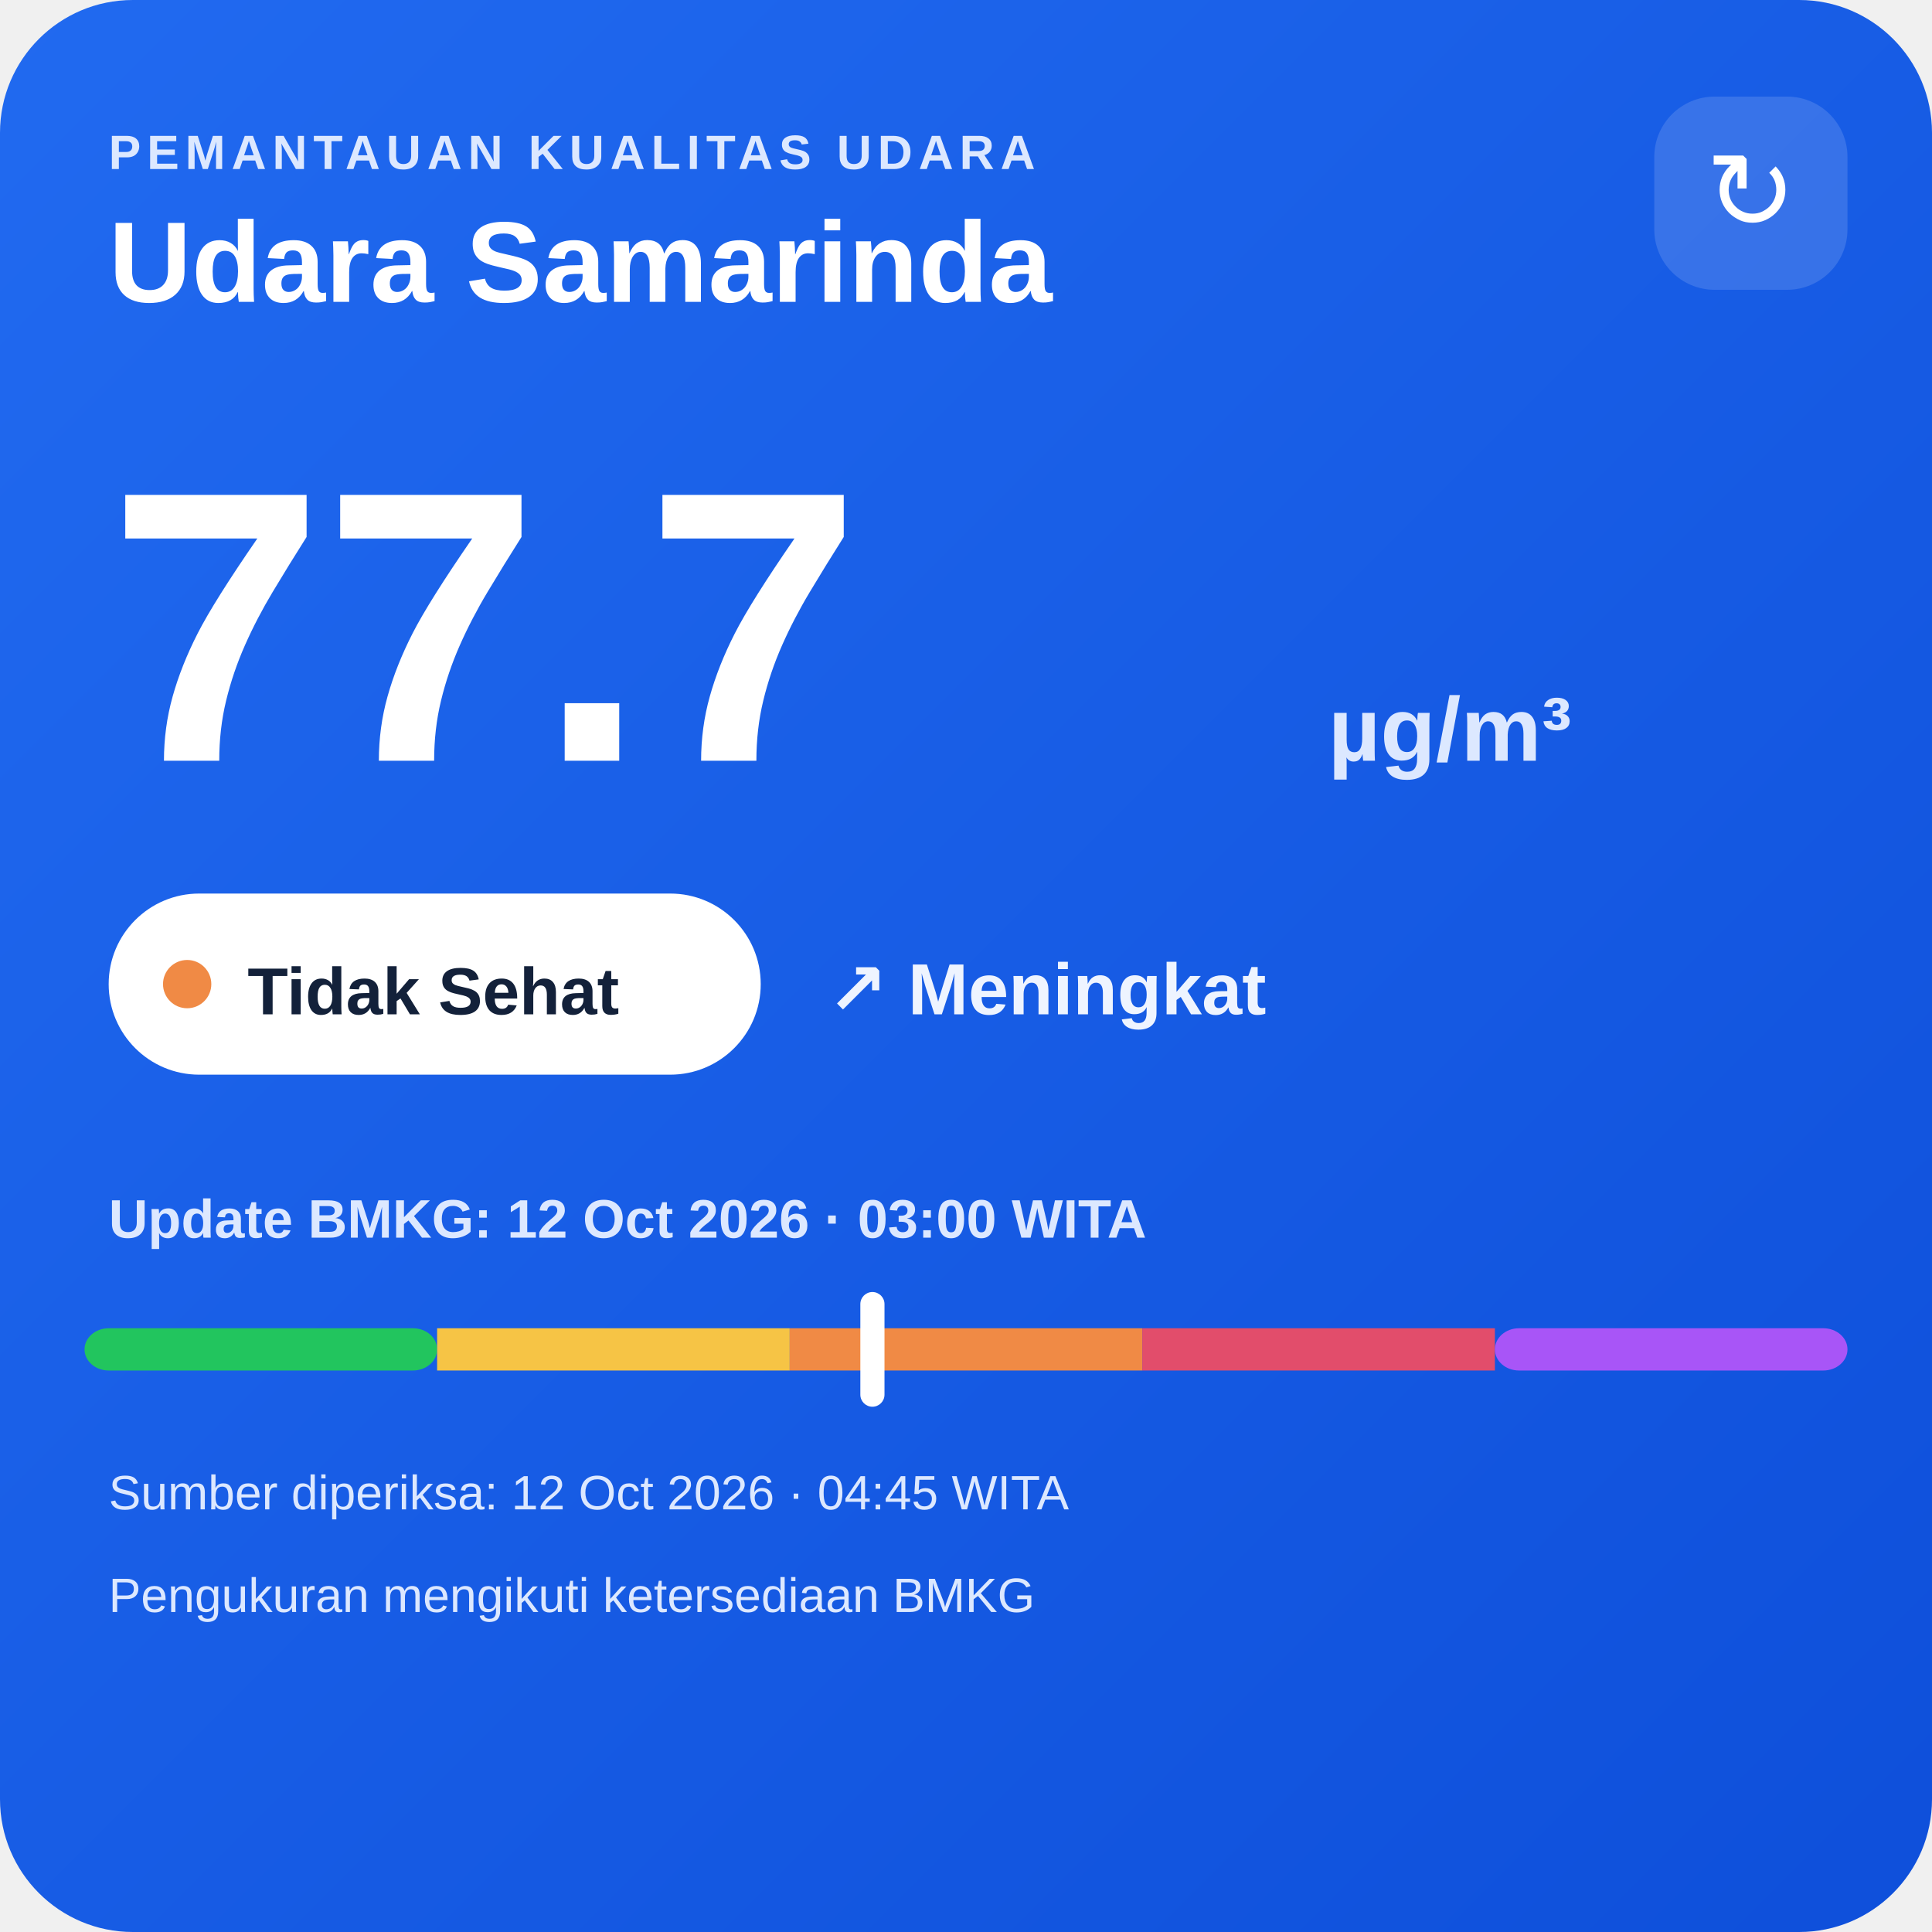
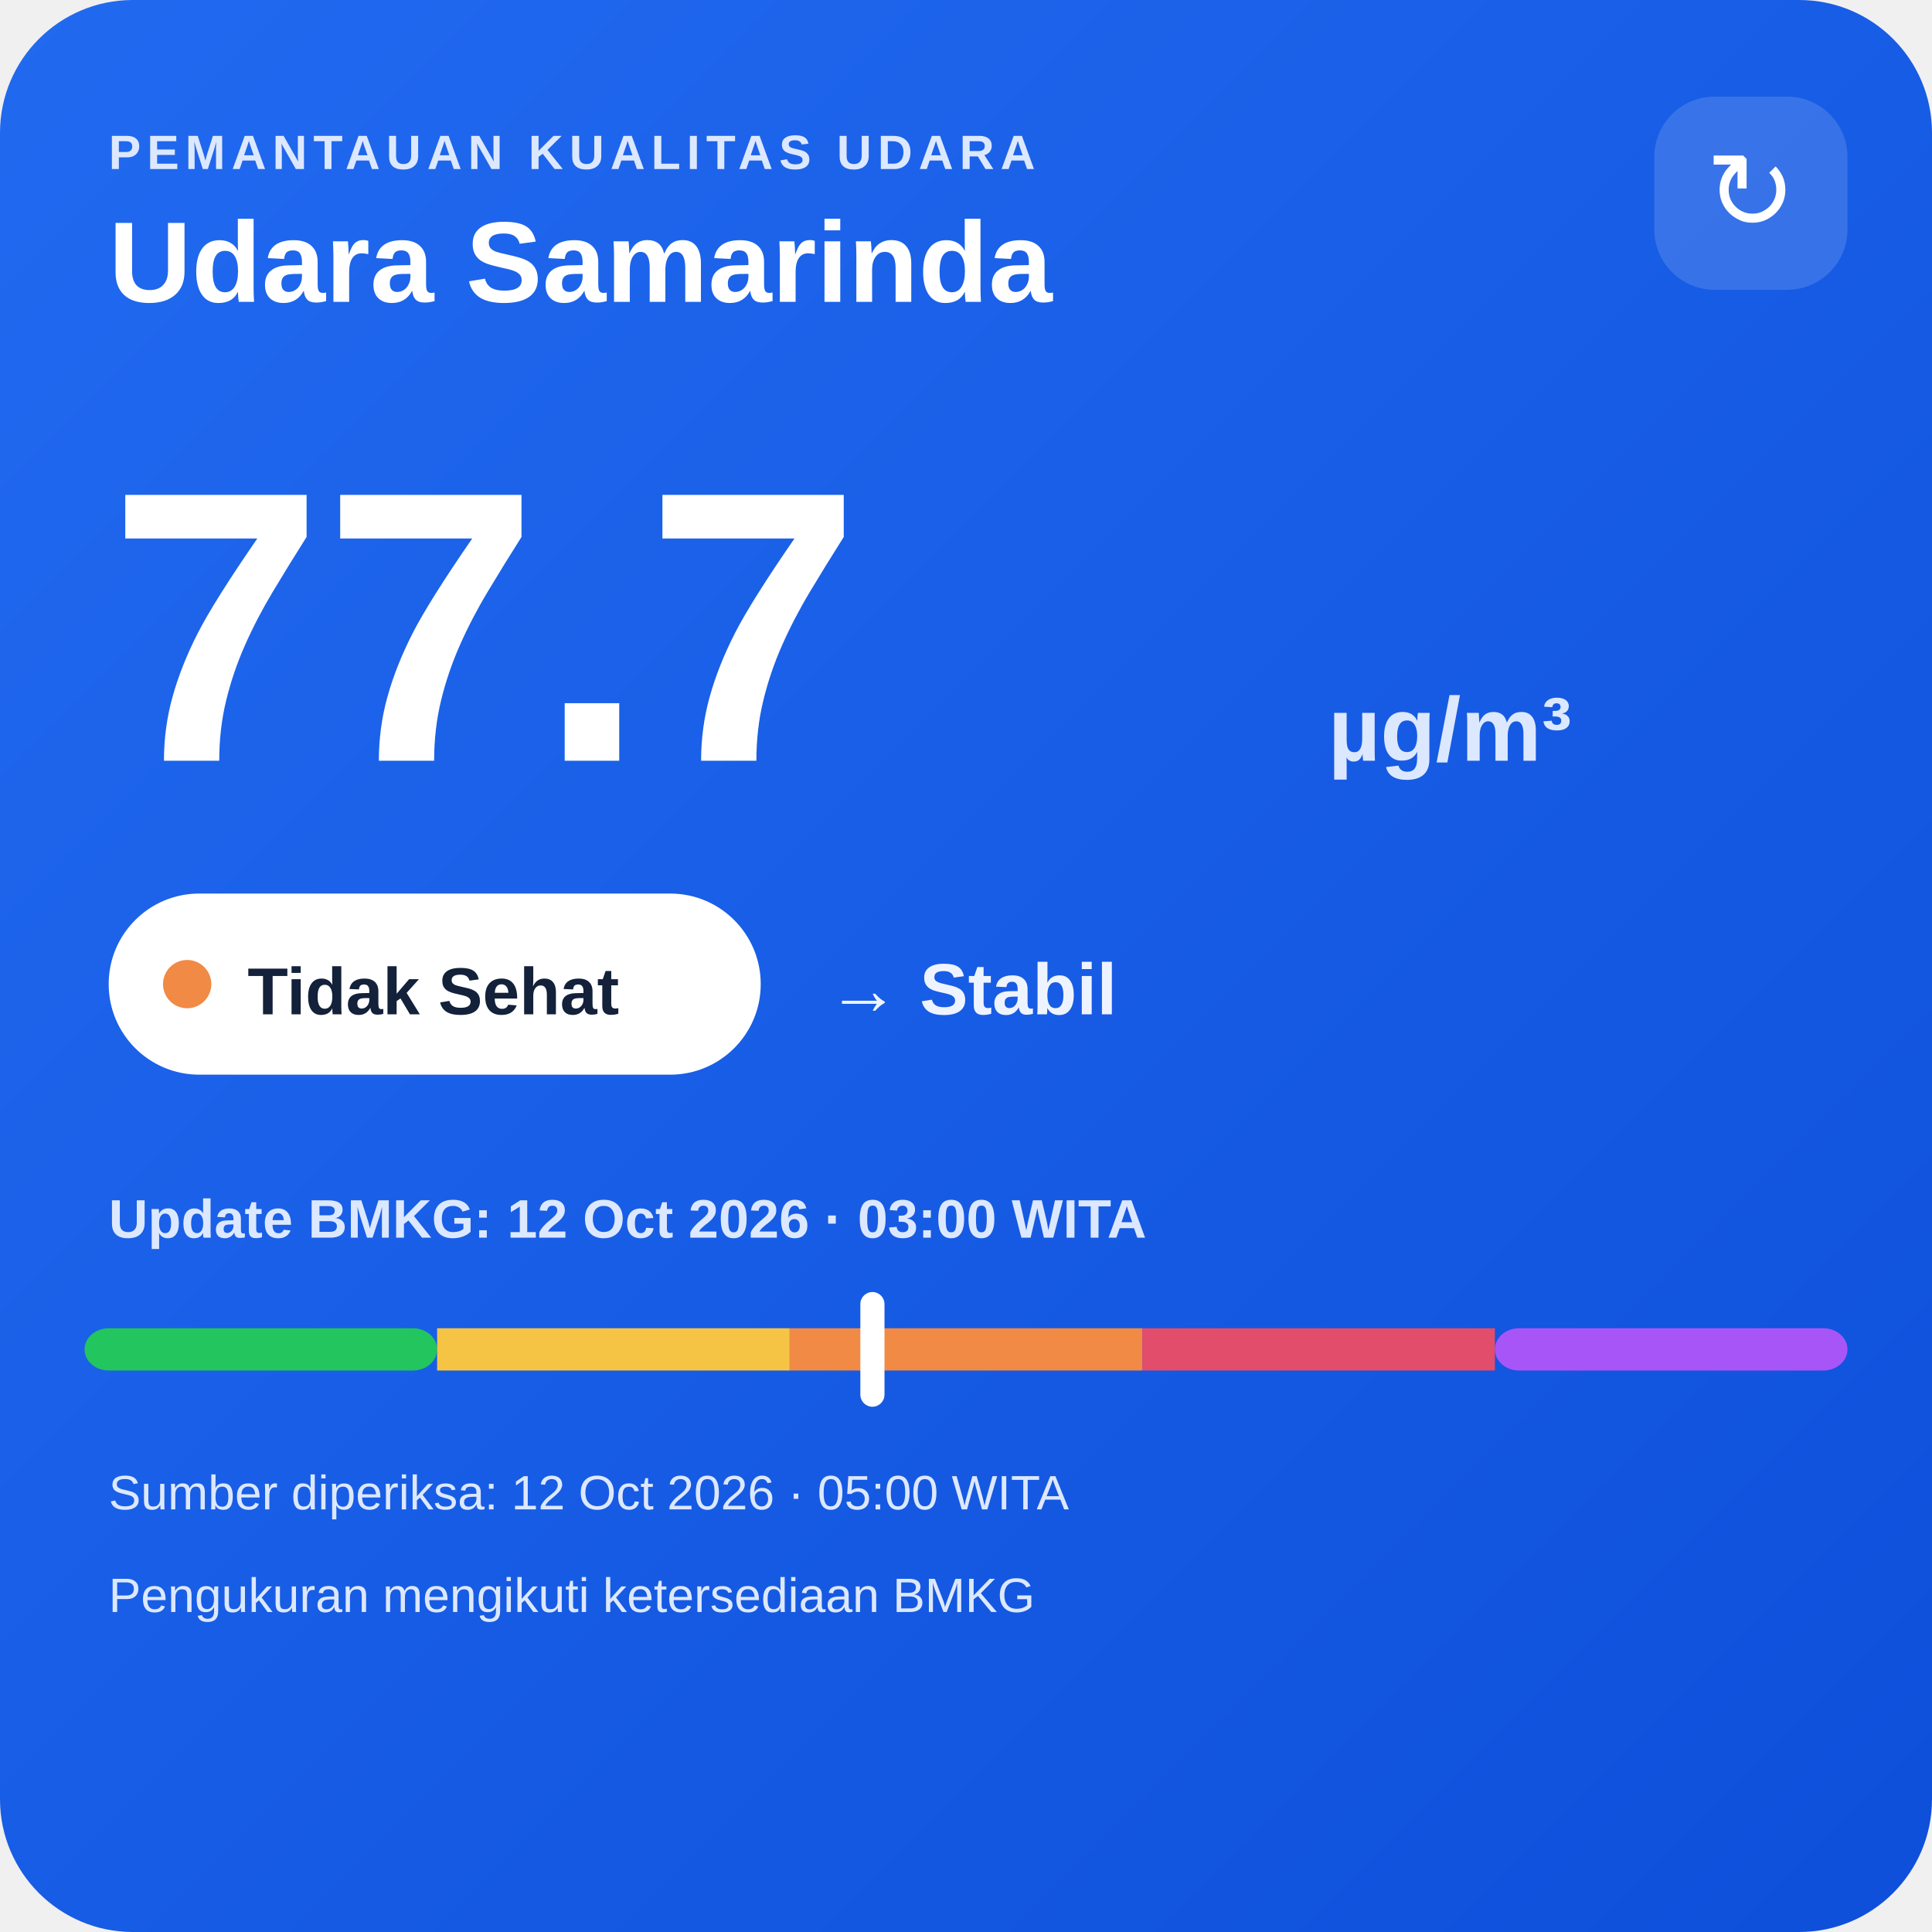
<svg xmlns="http://www.w3.org/2000/svg" width="320" height="320" viewBox="0 0 320 320">
  <defs>
    <linearGradient id="bg" x1="0" y1="0" x2="1" y2="1">
      <stop offset="0" stop-color="#216af0" />
      <stop offset="1" stop-color="#0e4fda" />
    </linearGradient>
  </defs>
  <rect width="320" height="320" rx="22" fill="url(#bg)" />
  <text x="18" y="28" fill="#dce8ff" font-family="Arial,sans-serif" font-size="8" font-weight="700" letter-spacing="1">PEMANTAUAN KUALITAS UDARA</text>
  <text x="18" y="50" fill="#ffffff" font-family="Arial,sans-serif" font-size="19" font-weight="700">Udara Samarinda</text>
  <rect x="274" y="16" width="32" height="32" rx="10" fill="#ffffff" fill-opacity=".14" />
  <text x="290" y="38" text-anchor="middle" fill="#ffffff" font-family="Arial,sans-serif" font-size="18">↻</text>
  <text x="18" y="126" fill="#ffffff" font-family="Arial,sans-serif" font-size="64" font-weight="800">77.7</text>
  <text x="220" y="126" fill="#dce8ff" font-family="Arial,sans-serif" font-size="15" font-weight="700">µg/m³</text>
  <rect x="18" y="148" width="108" height="30" rx="15" fill="#ffffff" />
  <circle cx="31" cy="163" r="4" fill="#f08a45" />
  <text x="41" y="168" fill="#13213a" font-family="Arial,sans-serif" font-size="11" font-weight="700">Tidak Sehat</text>
-   <text x="137" y="168" fill="#eef4ff" font-family="Arial,sans-serif" font-size="12" font-weight="700">↗ Meningkat</text>
+   <text x="137" y="168" fill="#eef4ff" font-family="Arial,sans-serif" font-size="12" font-weight="700">→ Stabil</text>
  <text x="18" y="205" fill="#dce8ff" font-family="Arial,sans-serif" font-size="9" font-weight="700">Update BMKG: 12 Oct 2026 · 03:00 WITA</text>
  <rect x="14" y="220" width="58.4" height="7" rx="4" fill="#22c55e" />
  <rect x="72.4" y="220" width="58.4" height="7" fill="#f6c445" />
  <rect x="130.8" y="220" width="58.4" height="7" fill="#f08a45" />
  <rect x="189.2" y="220" width="58.4" height="7" fill="#e24d6b" />
  <rect x="247.6" y="220" width="58.4" height="7" rx="4" fill="#a855f7" />
  <rect x="142.5" y="214" width="4" height="19" rx="2" fill="#ffffff" />
-   <text x="18" y="250" fill="#dce8ff" font-family="Arial,sans-serif" font-size="8">Sumber diperiksa: 12 Oct 2026 · 04:45 WITA</text>
+   <text x="18" y="250" fill="#dce8ff" font-family="Arial,sans-serif" font-size="8">Sumber diperiksa: 12 Oct 2026 · 05:00 WITA</text>
  <text x="18" y="267" fill="#dce8ff" font-family="Arial,sans-serif" font-size="8">Pengukuran mengikuti ketersediaan BMKG</text>
</svg>
